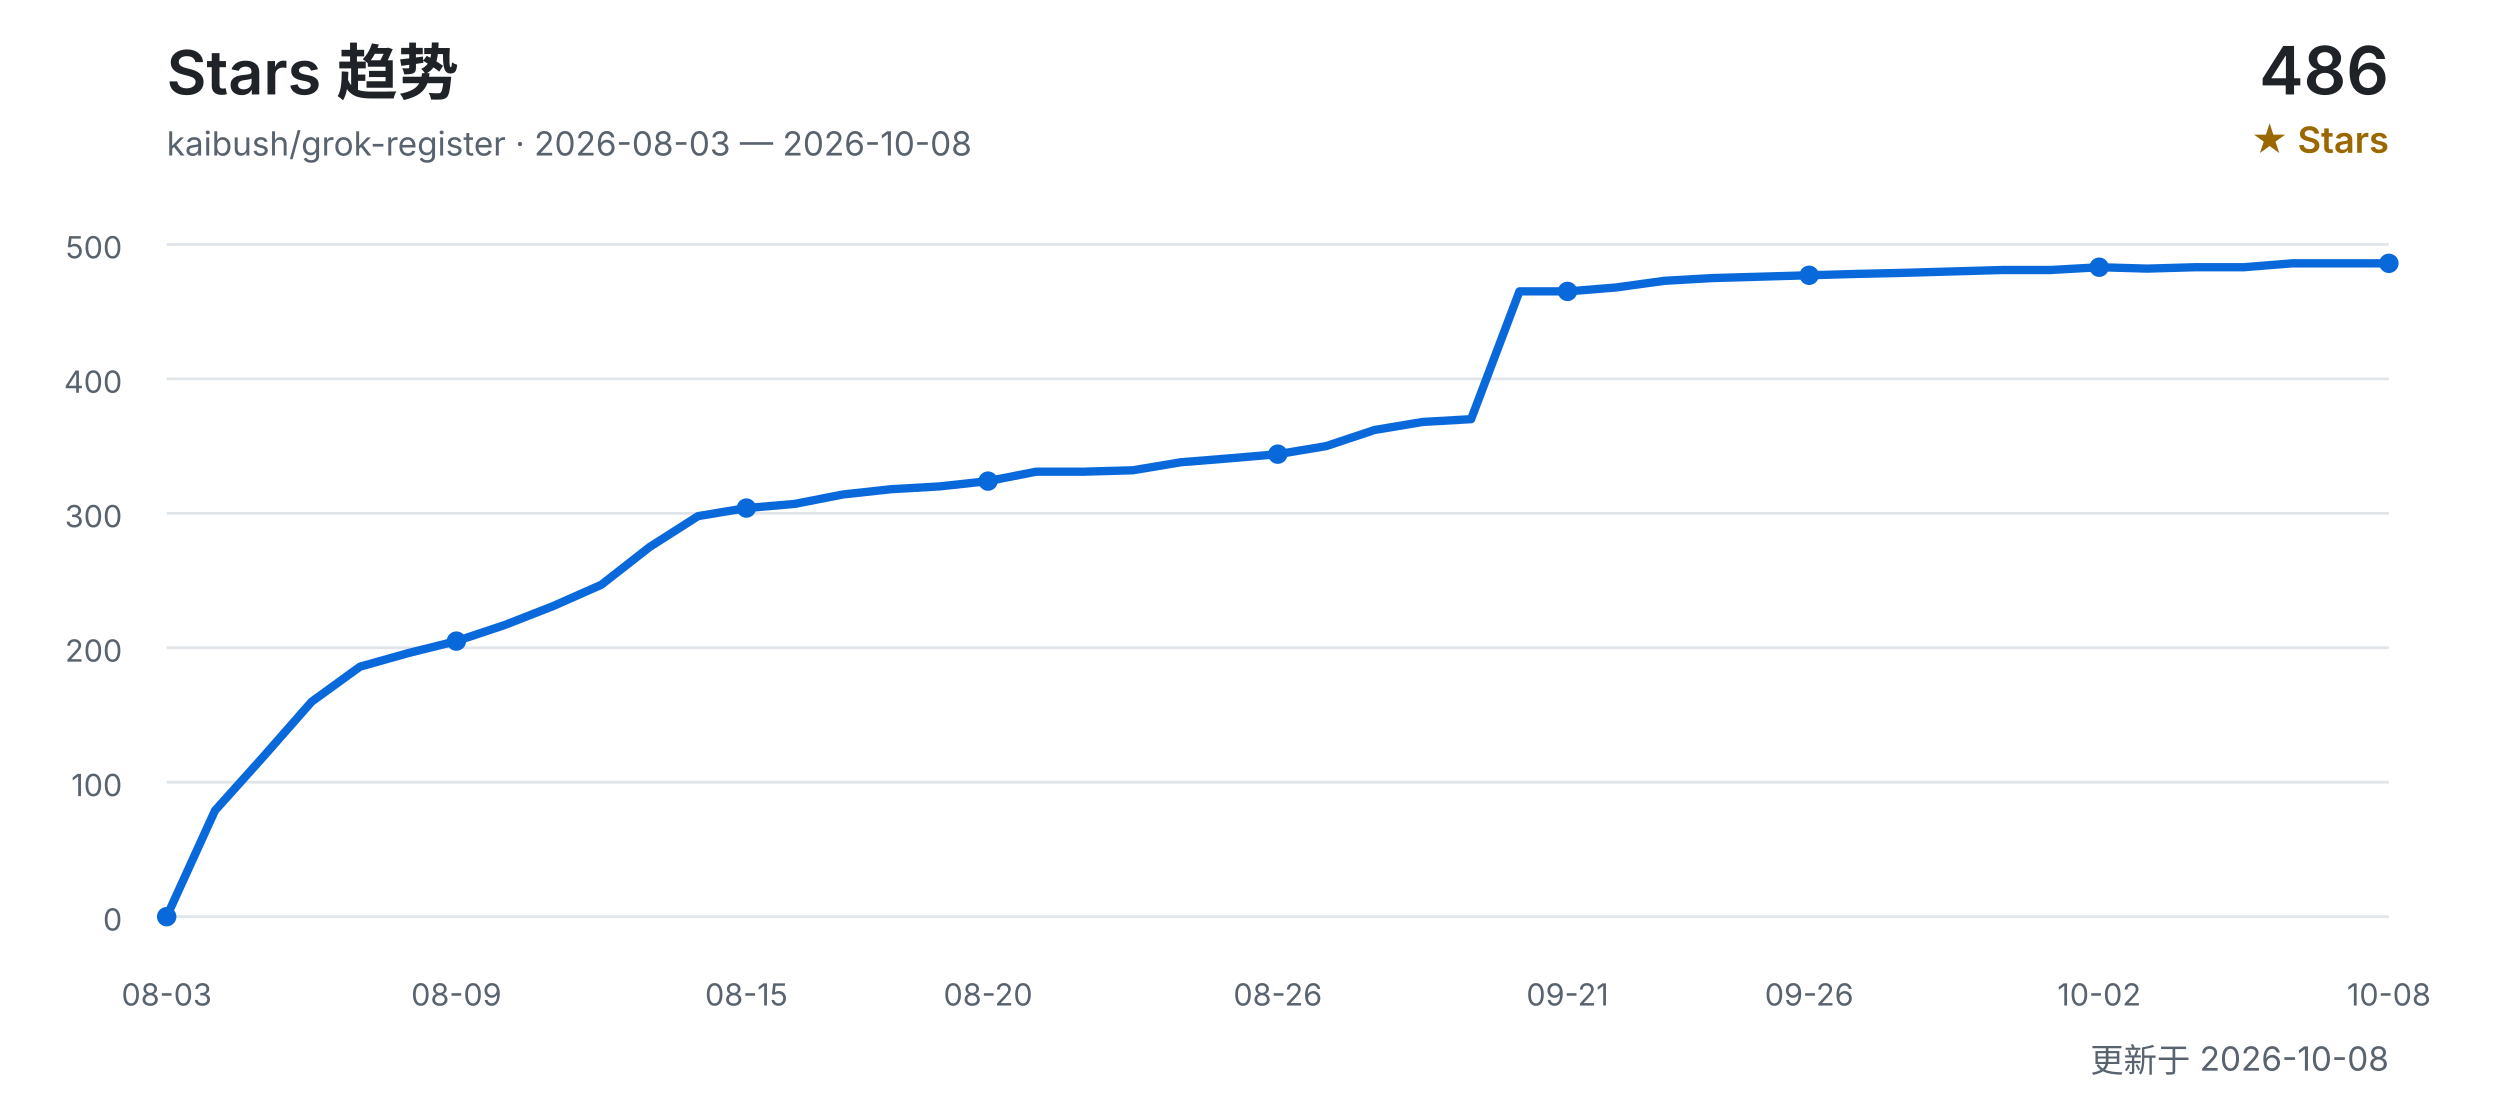
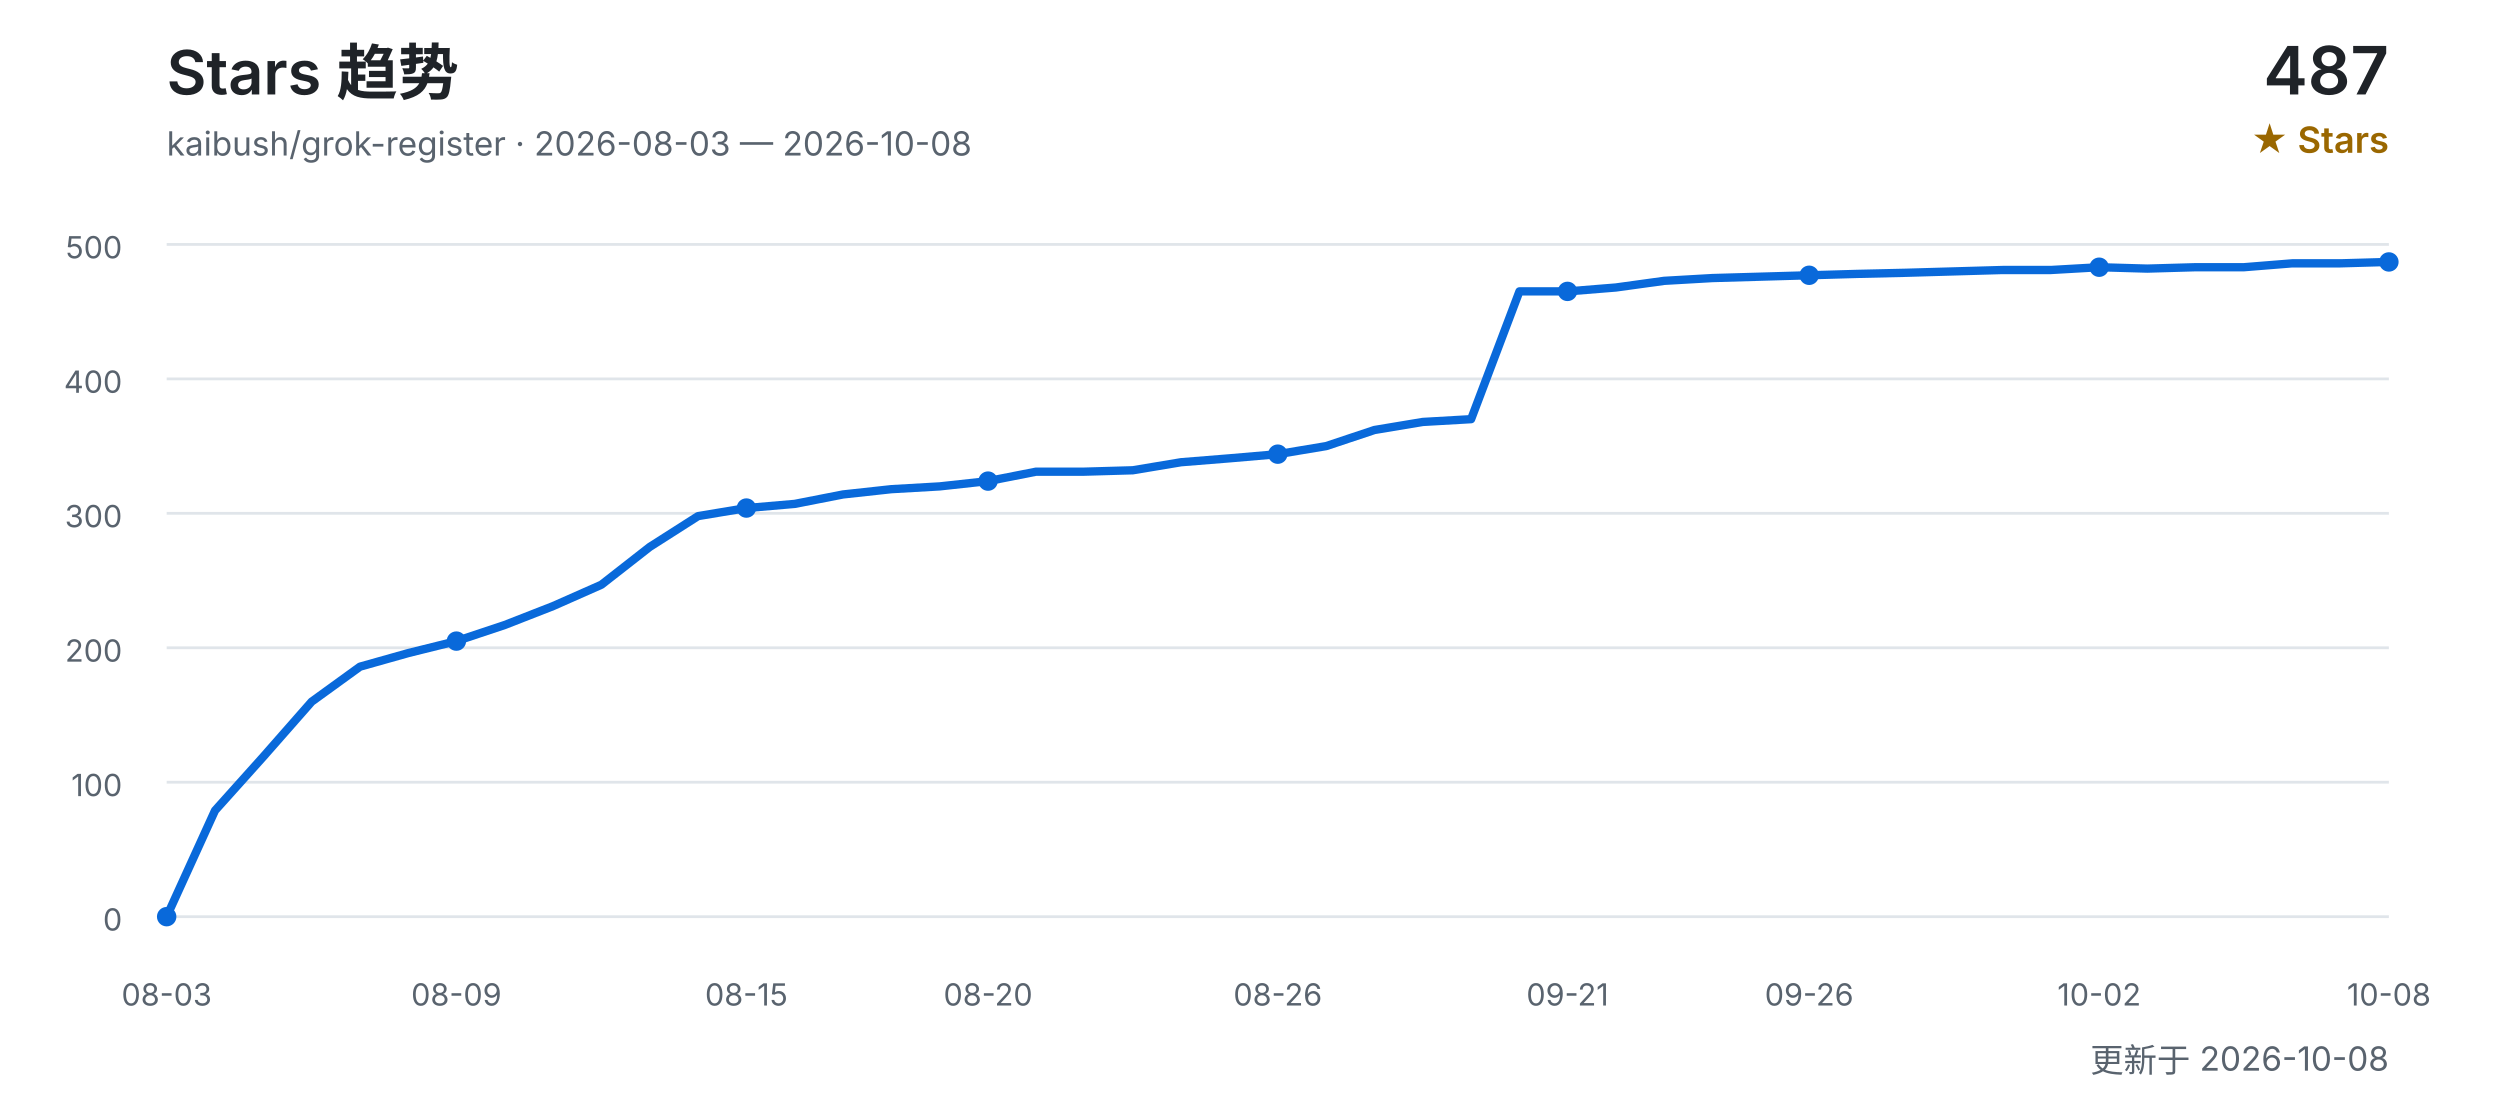
<svg xmlns="http://www.w3.org/2000/svg" width="900" height="400" viewBox="0 0 900 400" role="img" aria-labelledby="title desc">
  <defs>
    <style>
      text { font-family: Inter, "Segoe UI", Arial, "Noto Sans CJK SC", sans-serif; }
      .title { fill: #1f2328; font-size: 22px; font-weight: 600; }
      .subtitle { fill: #59636e; font-size: 12px; }
      .count { fill: #1f2328; font-size: 24px; font-weight: 600; }
      .count-label { fill: #9a6700; font-size: 13px; font-weight: 600; }
      .grid { stroke: #d0d7de; stroke-width: 1; opacity: 0.65; }
      .axis { fill: #59636e; font-size: 11px; }
      .line { fill: none; stroke: #0969da; stroke-width: 3; stroke-linecap: round; stroke-linejoin: round; }
      .point { fill: #0969da; }
    </style>
  </defs>
  <text x="60" y="34" class="title">Stars 趋势</text>
  <text x="60" y="56" class="subtitle">kaibush/grok-register · 2026-08-03 — 2026-10-08</text>
-   <text x="860" y="34" class="count" text-anchor="end">486</text>
+   <text x="860" y="34" class="count" text-anchor="end">487</text>
  <text x="860" y="55" class="count-label" text-anchor="end">★ Stars</text>
  <line x1="60" y1="330.0" x2="860" y2="330.0" class="grid" />
  <text x="44" y="335.0" class="axis" text-anchor="end">0</text>
  <line x1="60" y1="281.6" x2="860" y2="281.6" class="grid" />
  <text x="44" y="286.6" class="axis" text-anchor="end">100</text>
  <line x1="60" y1="233.2" x2="860" y2="233.2" class="grid" />
  <text x="44" y="238.2" class="axis" text-anchor="end">200</text>
  <line x1="60" y1="184.8" x2="860" y2="184.8" class="grid" />
  <text x="44" y="189.8" class="axis" text-anchor="end">300</text>
  <line x1="60" y1="136.4" x2="860" y2="136.4" class="grid" />
  <text x="44" y="141.4" class="axis" text-anchor="end">400</text>
  <line x1="60" y1="88.0" x2="860" y2="88.0" class="grid" />
  <text x="44" y="93.0" class="axis" text-anchor="end">500</text>
-   <polyline points="60.0,330.0 77.4,291.8 94.8,272.4 112.2,252.6 129.6,240.0 147.0,235.1 164.3,230.8 181.7,225.0 199.1,218.2 216.5,210.5 233.9,196.9 251.3,185.8 268.7,182.9 286.1,181.4 303.5,178.0 320.9,176.1 338.3,175.1 355.7,173.2 373.0,169.8 390.4,169.8 407.8,169.3 425.2,166.4 442.6,165.0 460.0,163.5 477.4,160.6 494.8,154.8 512.2,151.9 529.6,150.9 547.0,104.9 564.3,104.9 581.7,103.5 599.1,101.1 616.5,100.1 633.9,99.6 651.3,99.1 668.7,98.6 686.1,98.2 703.5,97.7 720.9,97.2 738.3,97.2 755.7,96.2 773.0,96.7 790.4,96.2 807.8,96.2 825.2,94.8 842.6,94.8 860.0,94.8" class="line" />
+   <polyline points="60.0,330.0 77.4,291.8 94.8,272.4 112.2,252.6 129.6,240.0 147.0,235.1 164.3,230.8 181.7,225.0 199.1,218.2 216.5,210.5 233.9,196.9 251.3,185.8 268.7,182.9 286.1,181.4 303.5,178.0 320.9,176.1 338.3,175.1 355.7,173.2 373.0,169.8 390.4,169.8 407.8,169.3 425.2,166.4 442.6,165.0 460.0,163.5 477.4,160.6 494.8,154.8 512.2,151.9 529.6,150.9 547.0,104.9 564.3,104.9 581.7,103.5 599.1,101.1 616.5,100.1 633.9,99.6 651.3,99.1 668.7,98.6 686.1,98.2 703.5,97.7 720.9,97.2 738.3,97.2 755.7,96.2 773.0,96.7 790.4,96.2 807.8,96.2 825.2,94.8 842.6,94.8 860.0,94.3" class="line" />
  <text x="60.0" y="362" class="axis" text-anchor="middle">08-03</text>
  <circle cx="60.0" cy="330.0" r="3.5" class="point" />
  <text x="164.3" y="362" class="axis" text-anchor="middle">08-09</text>
  <circle cx="164.3" cy="230.8" r="3.5" class="point" />
  <text x="268.7" y="362" class="axis" text-anchor="middle">08-15</text>
  <circle cx="268.7" cy="182.9" r="3.5" class="point" />
  <text x="355.7" y="362" class="axis" text-anchor="middle">08-20</text>
  <circle cx="355.7" cy="173.2" r="3.5" class="point" />
  <text x="460.0" y="362" class="axis" text-anchor="middle">08-26</text>
  <circle cx="460.0" cy="163.5" r="3.5" class="point" />
  <text x="564.3" y="362" class="axis" text-anchor="middle">09-21</text>
  <circle cx="564.3" cy="104.9" r="3.5" class="point" />
  <text x="651.3" y="362" class="axis" text-anchor="middle">09-26</text>
  <circle cx="651.3" cy="99.1" r="3.5" class="point" />
  <text x="755.7" y="362" class="axis" text-anchor="middle">10-02</text>
  <circle cx="755.7" cy="96.2" r="3.5" class="point" />
  <text x="860.0" y="362" class="axis" text-anchor="middle">10-08</text>
-   <circle cx="860.0" cy="94.8" r="3.5" class="point" />
+   <circle cx="860.0" cy="94.3" r="3.5" class="point" />
  <text x="860" y="386" class="subtitle" text-anchor="end">更新于 2026-10-08</text>
</svg>
